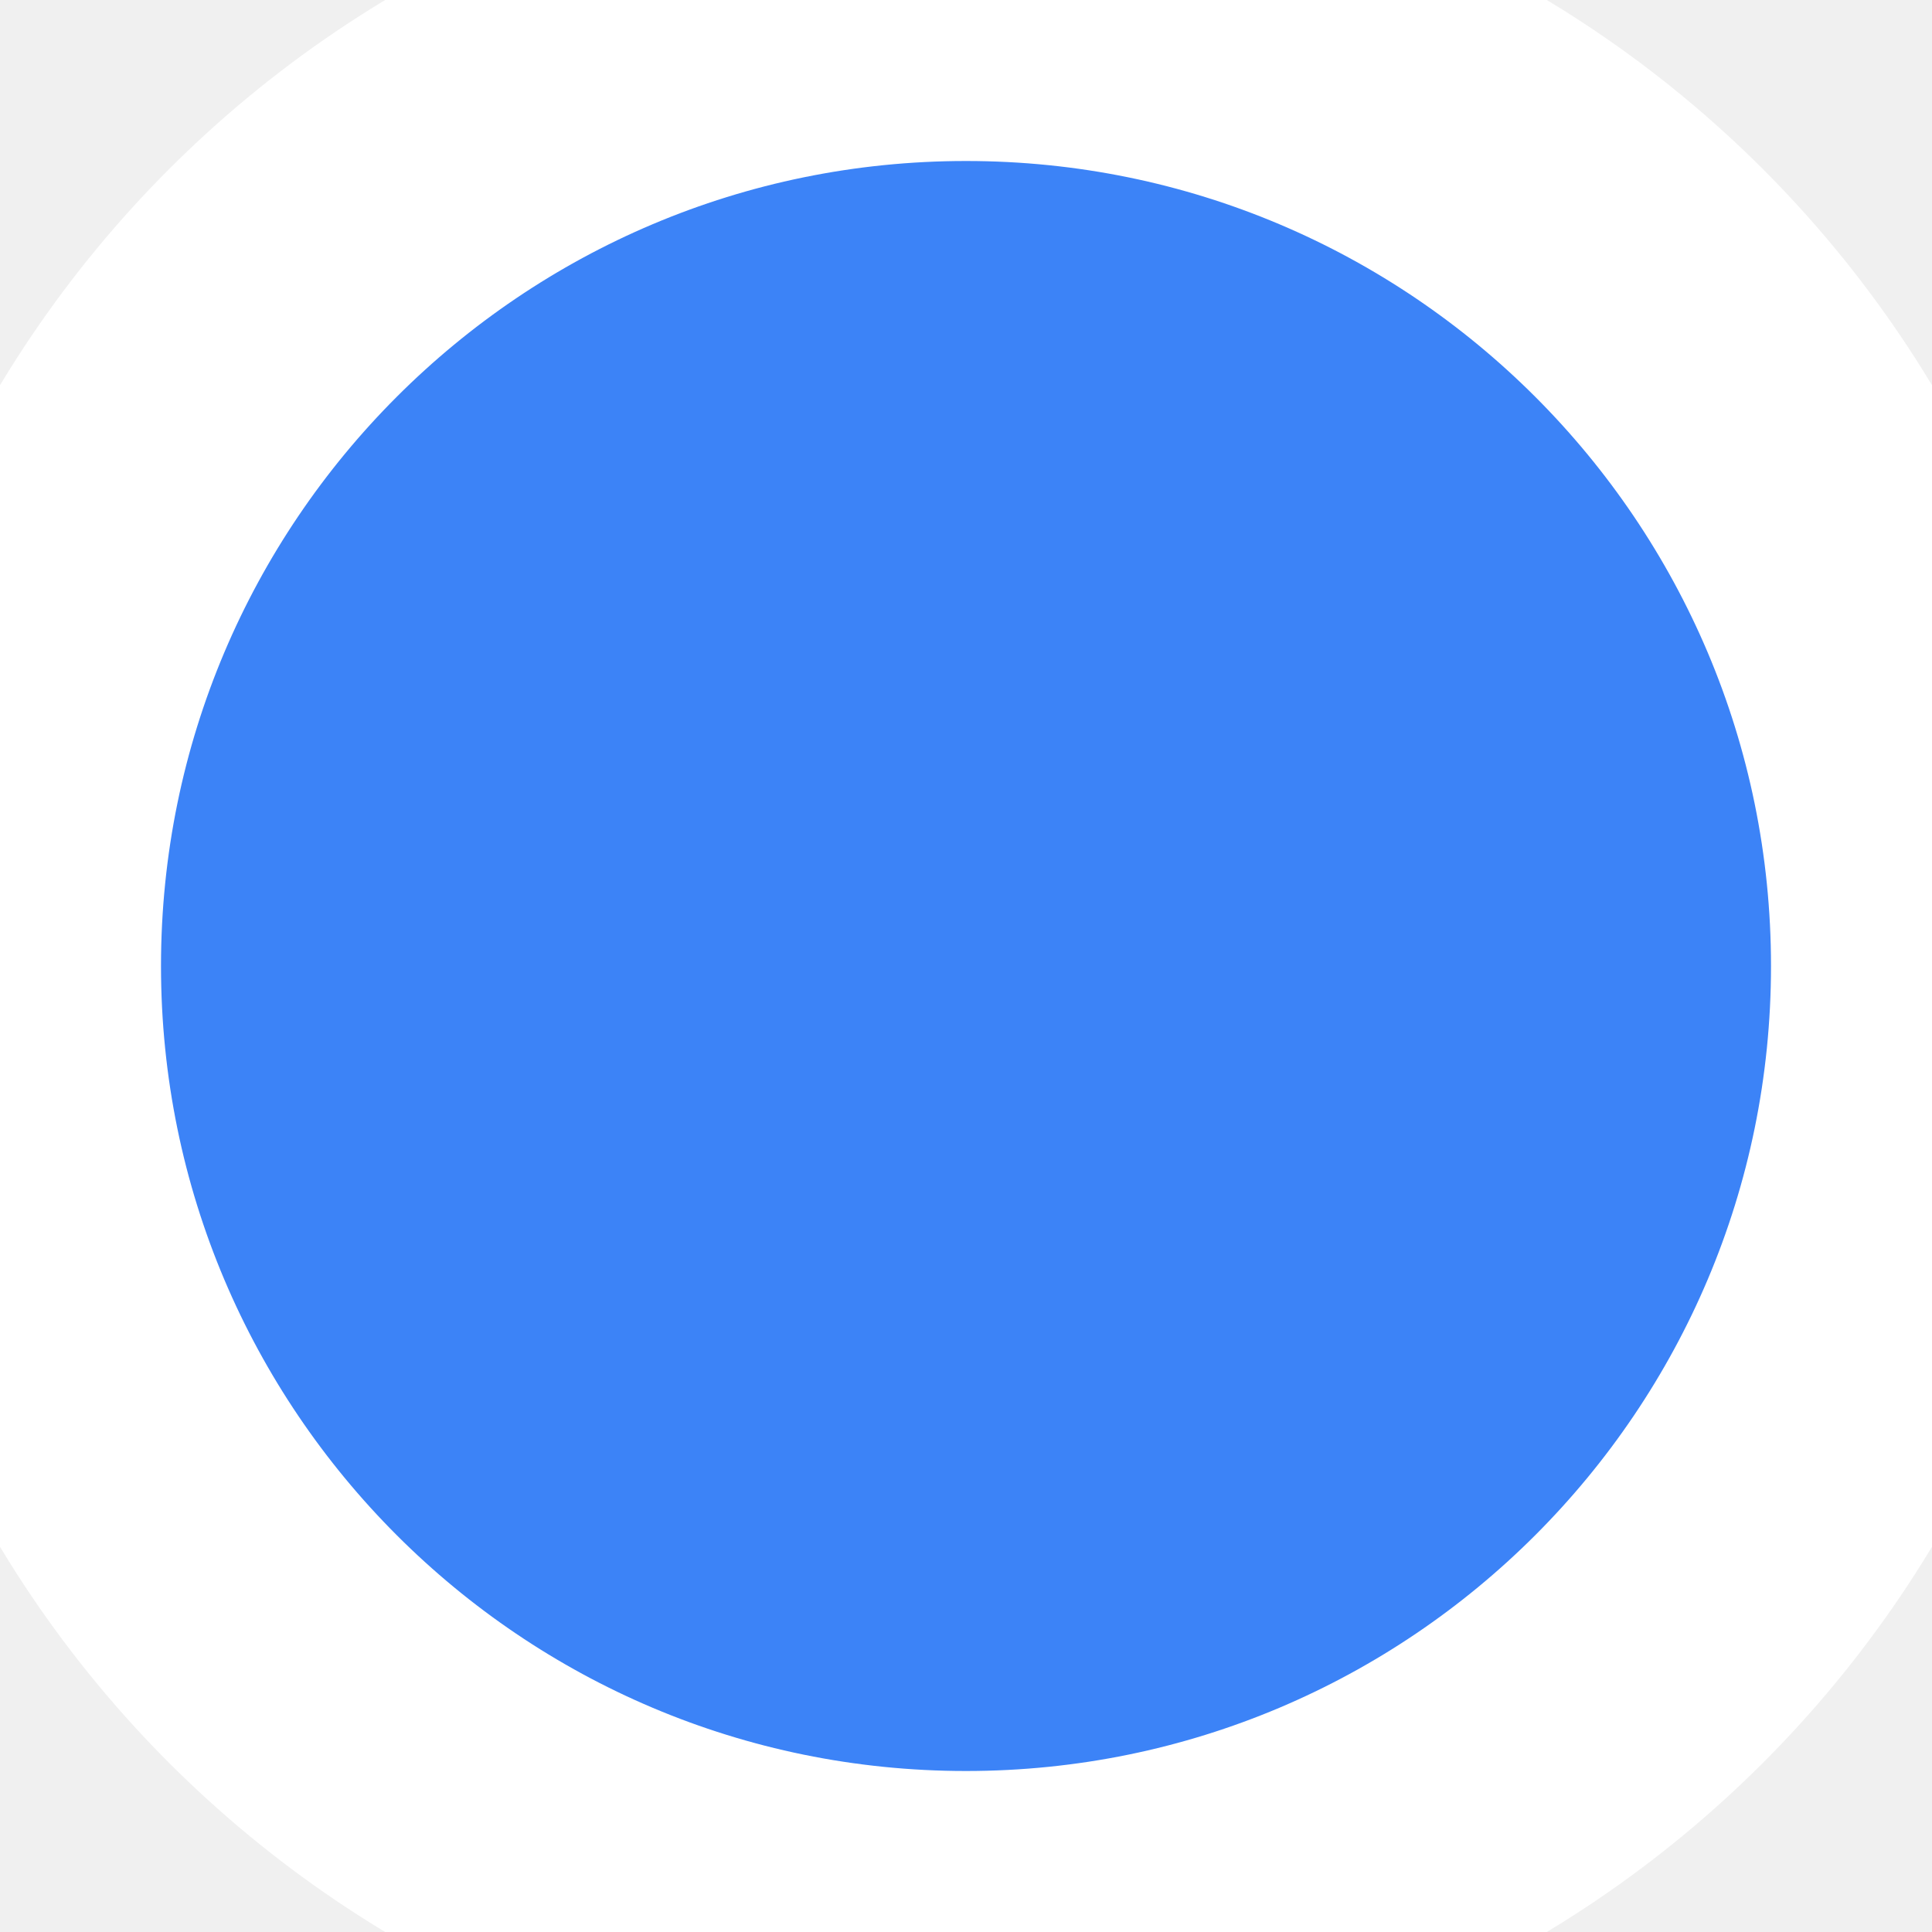
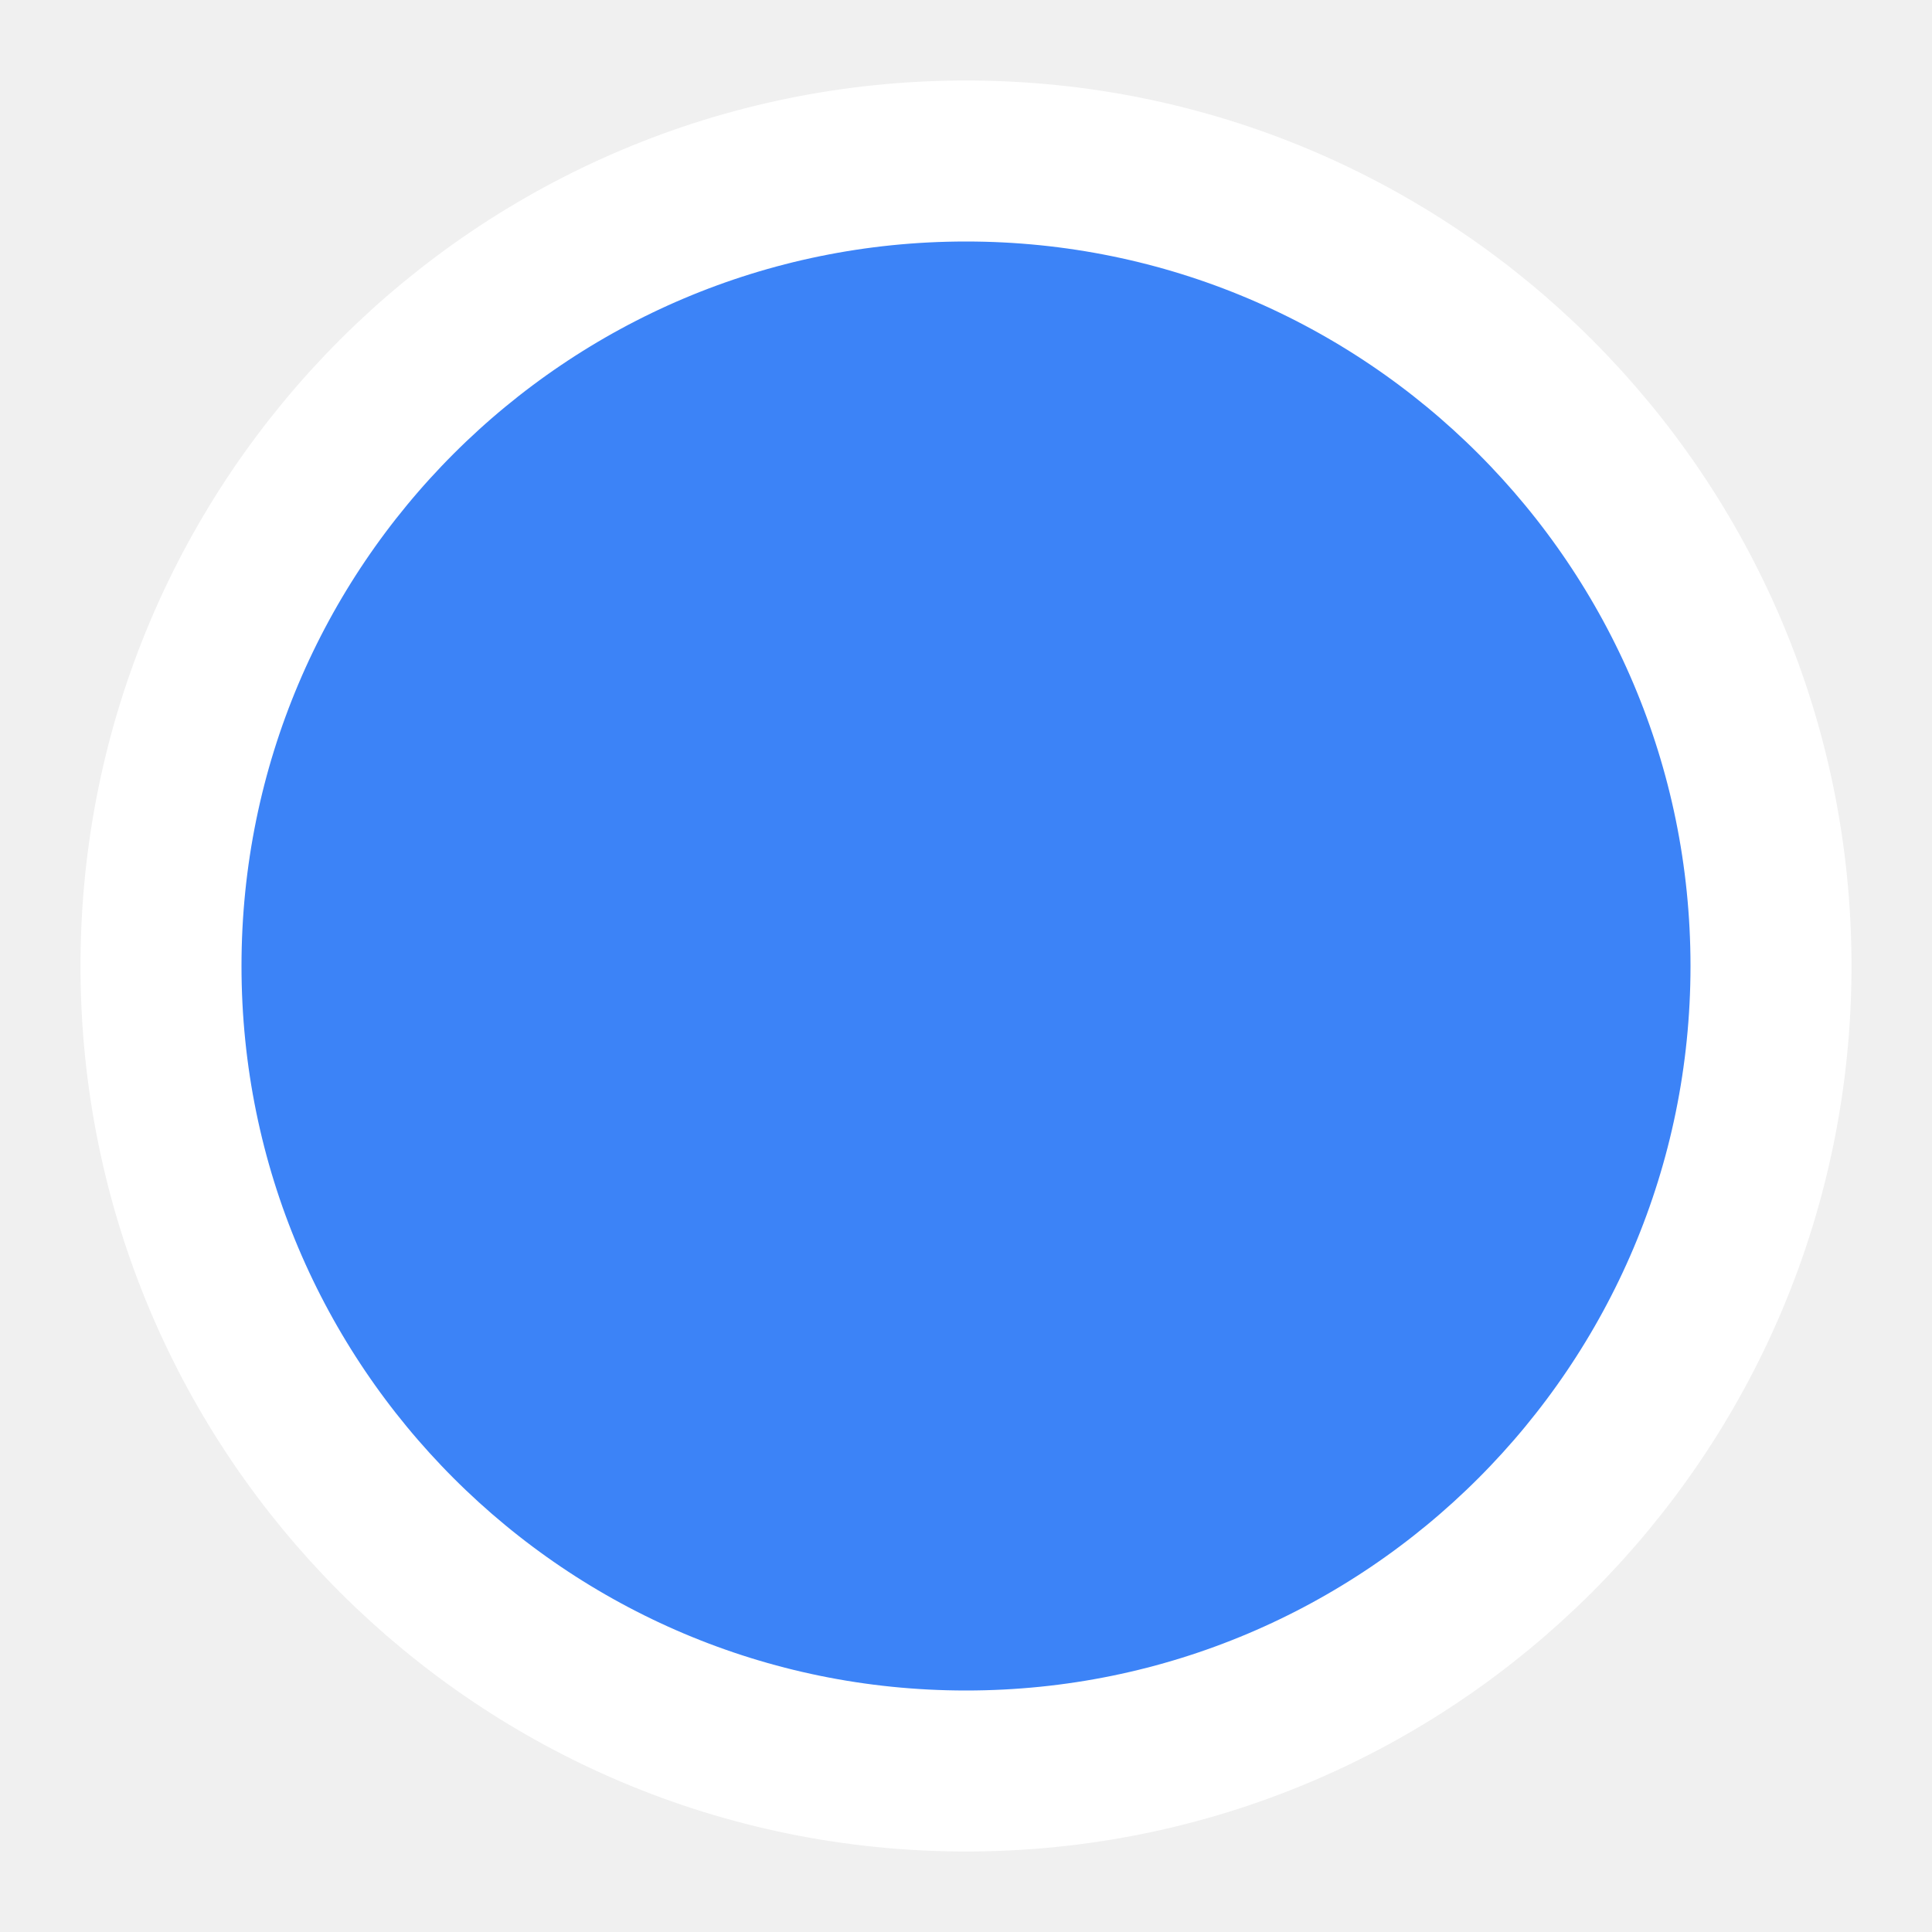
<svg height="16" width="16" viewBox="0 0 48 48">
-   <circle cx="24" cy="24" r="24" stroke="white" stroke-width="8" fill="#3c83f7" />
+   <circle cx="24" cy="24" r="20" stroke="white" stroke-width="4" fill="#3c83f7" />
</svg>
